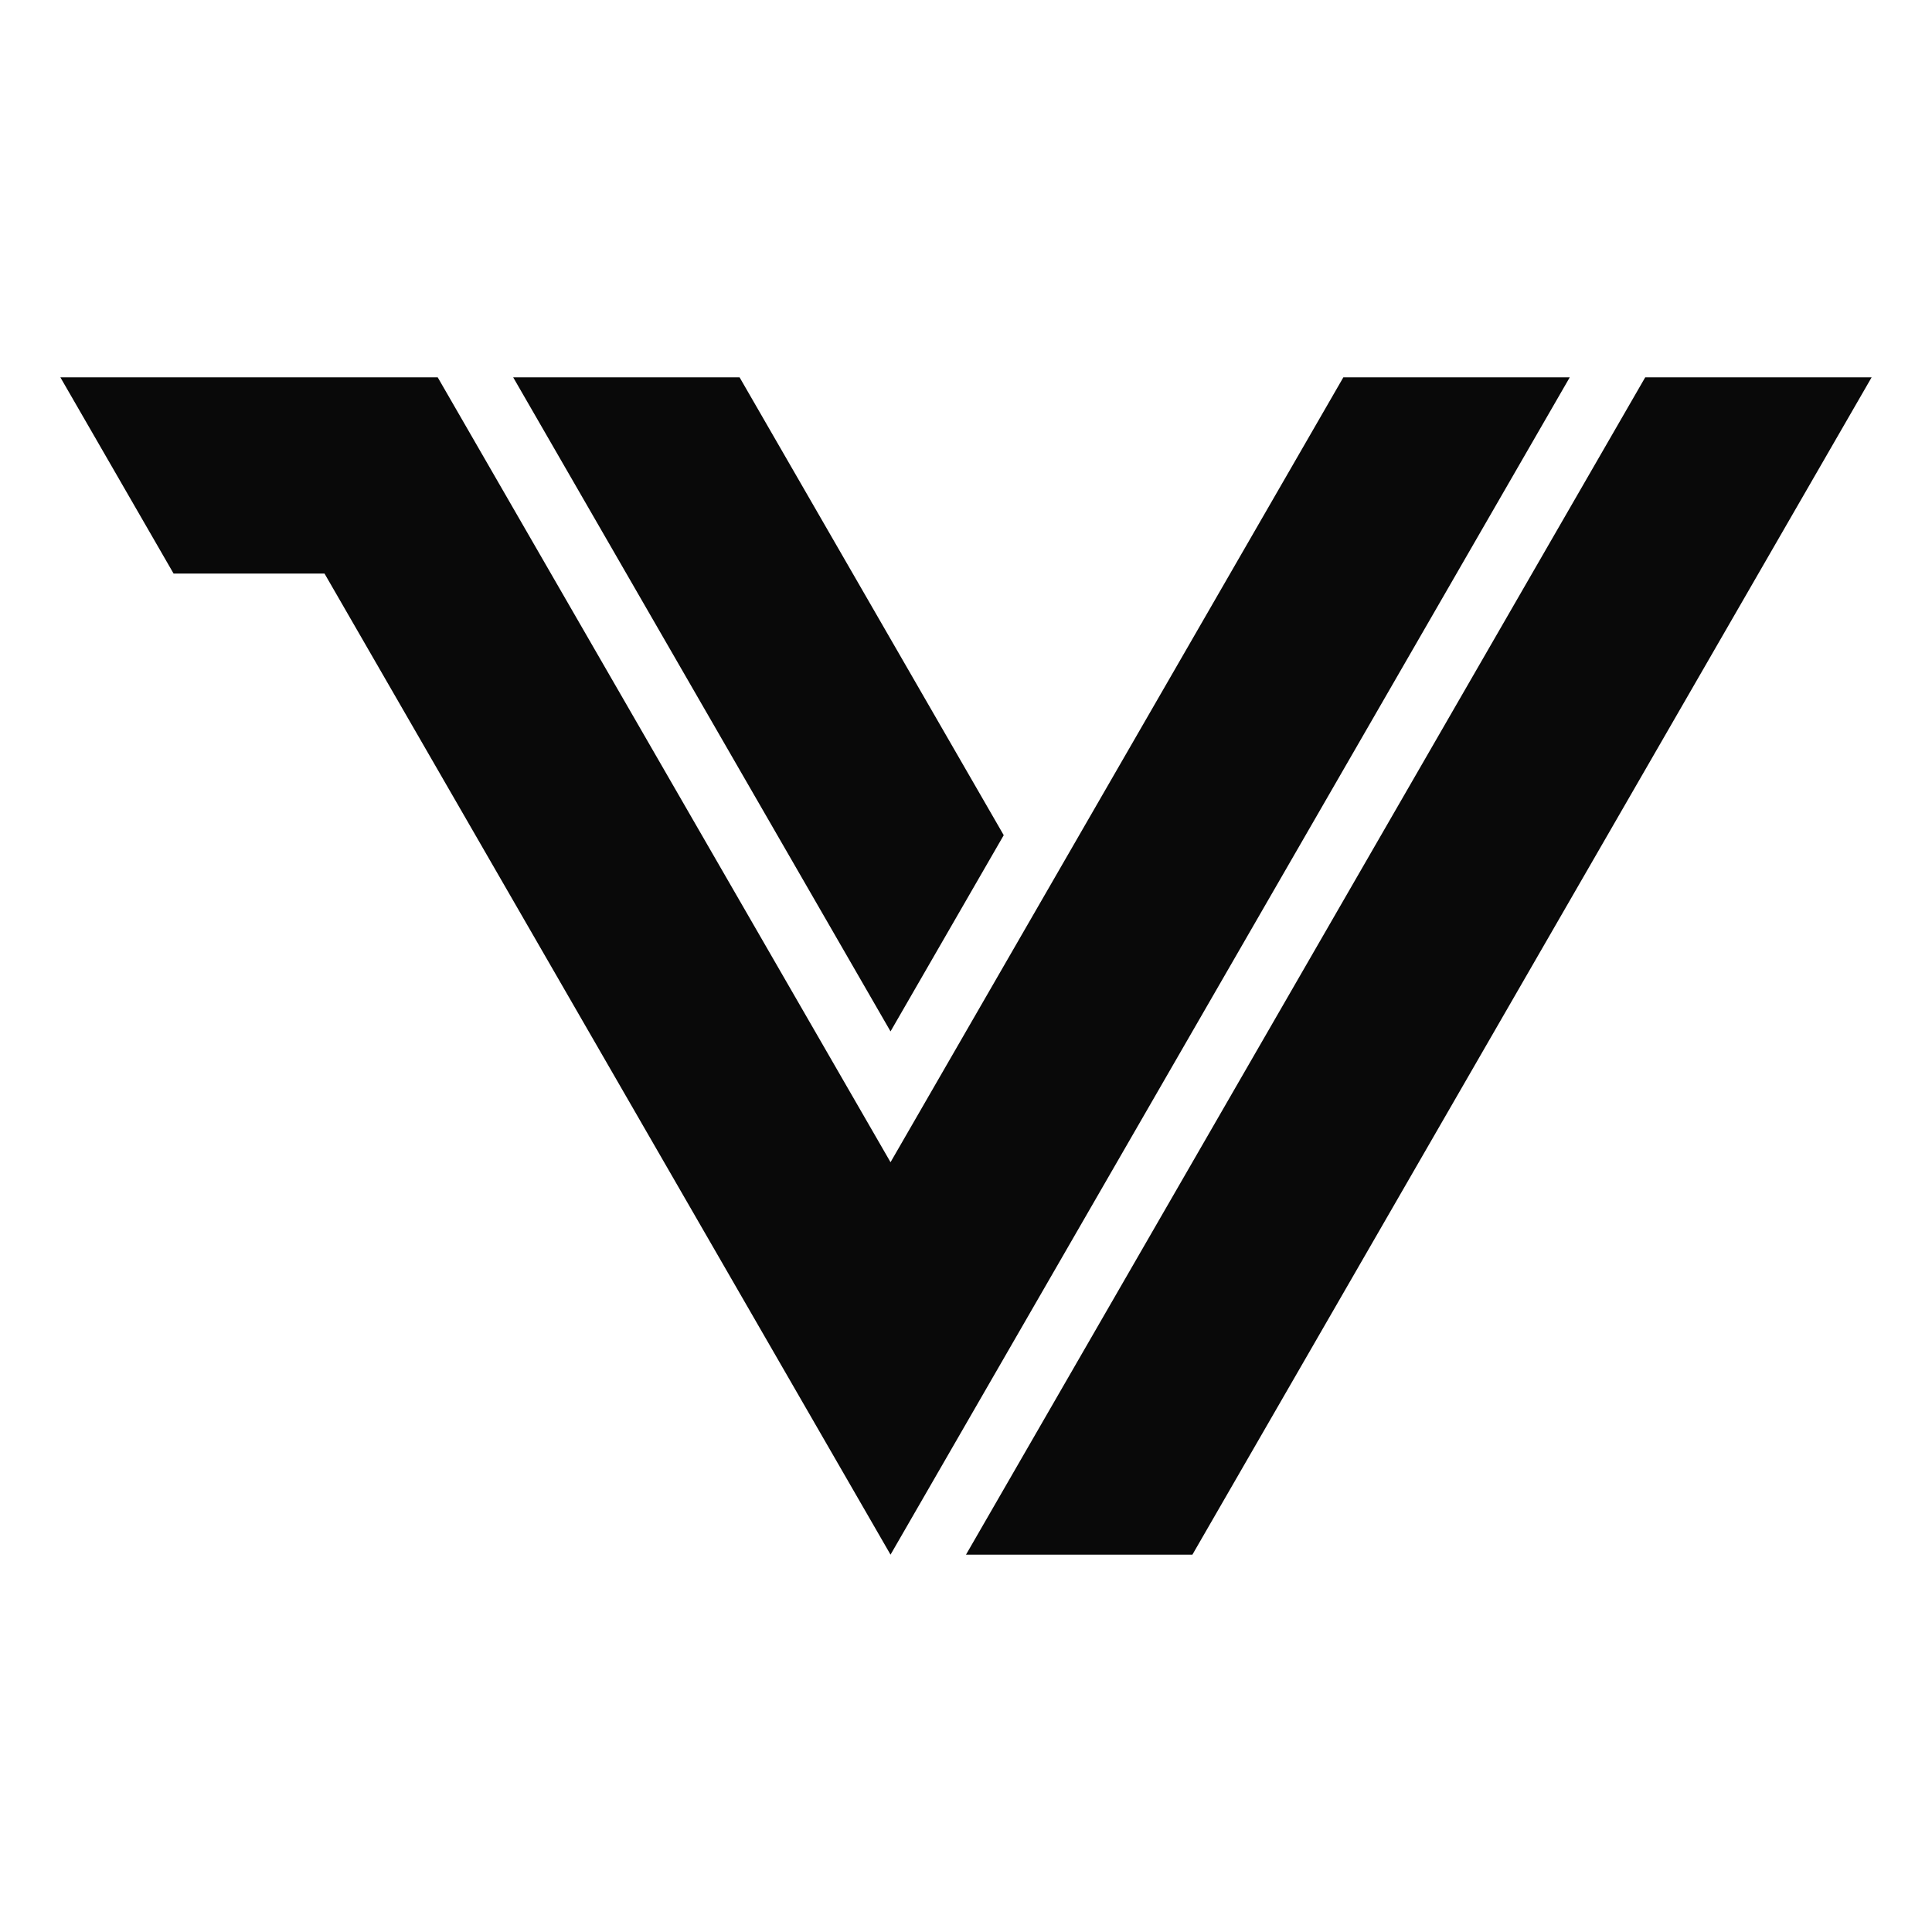
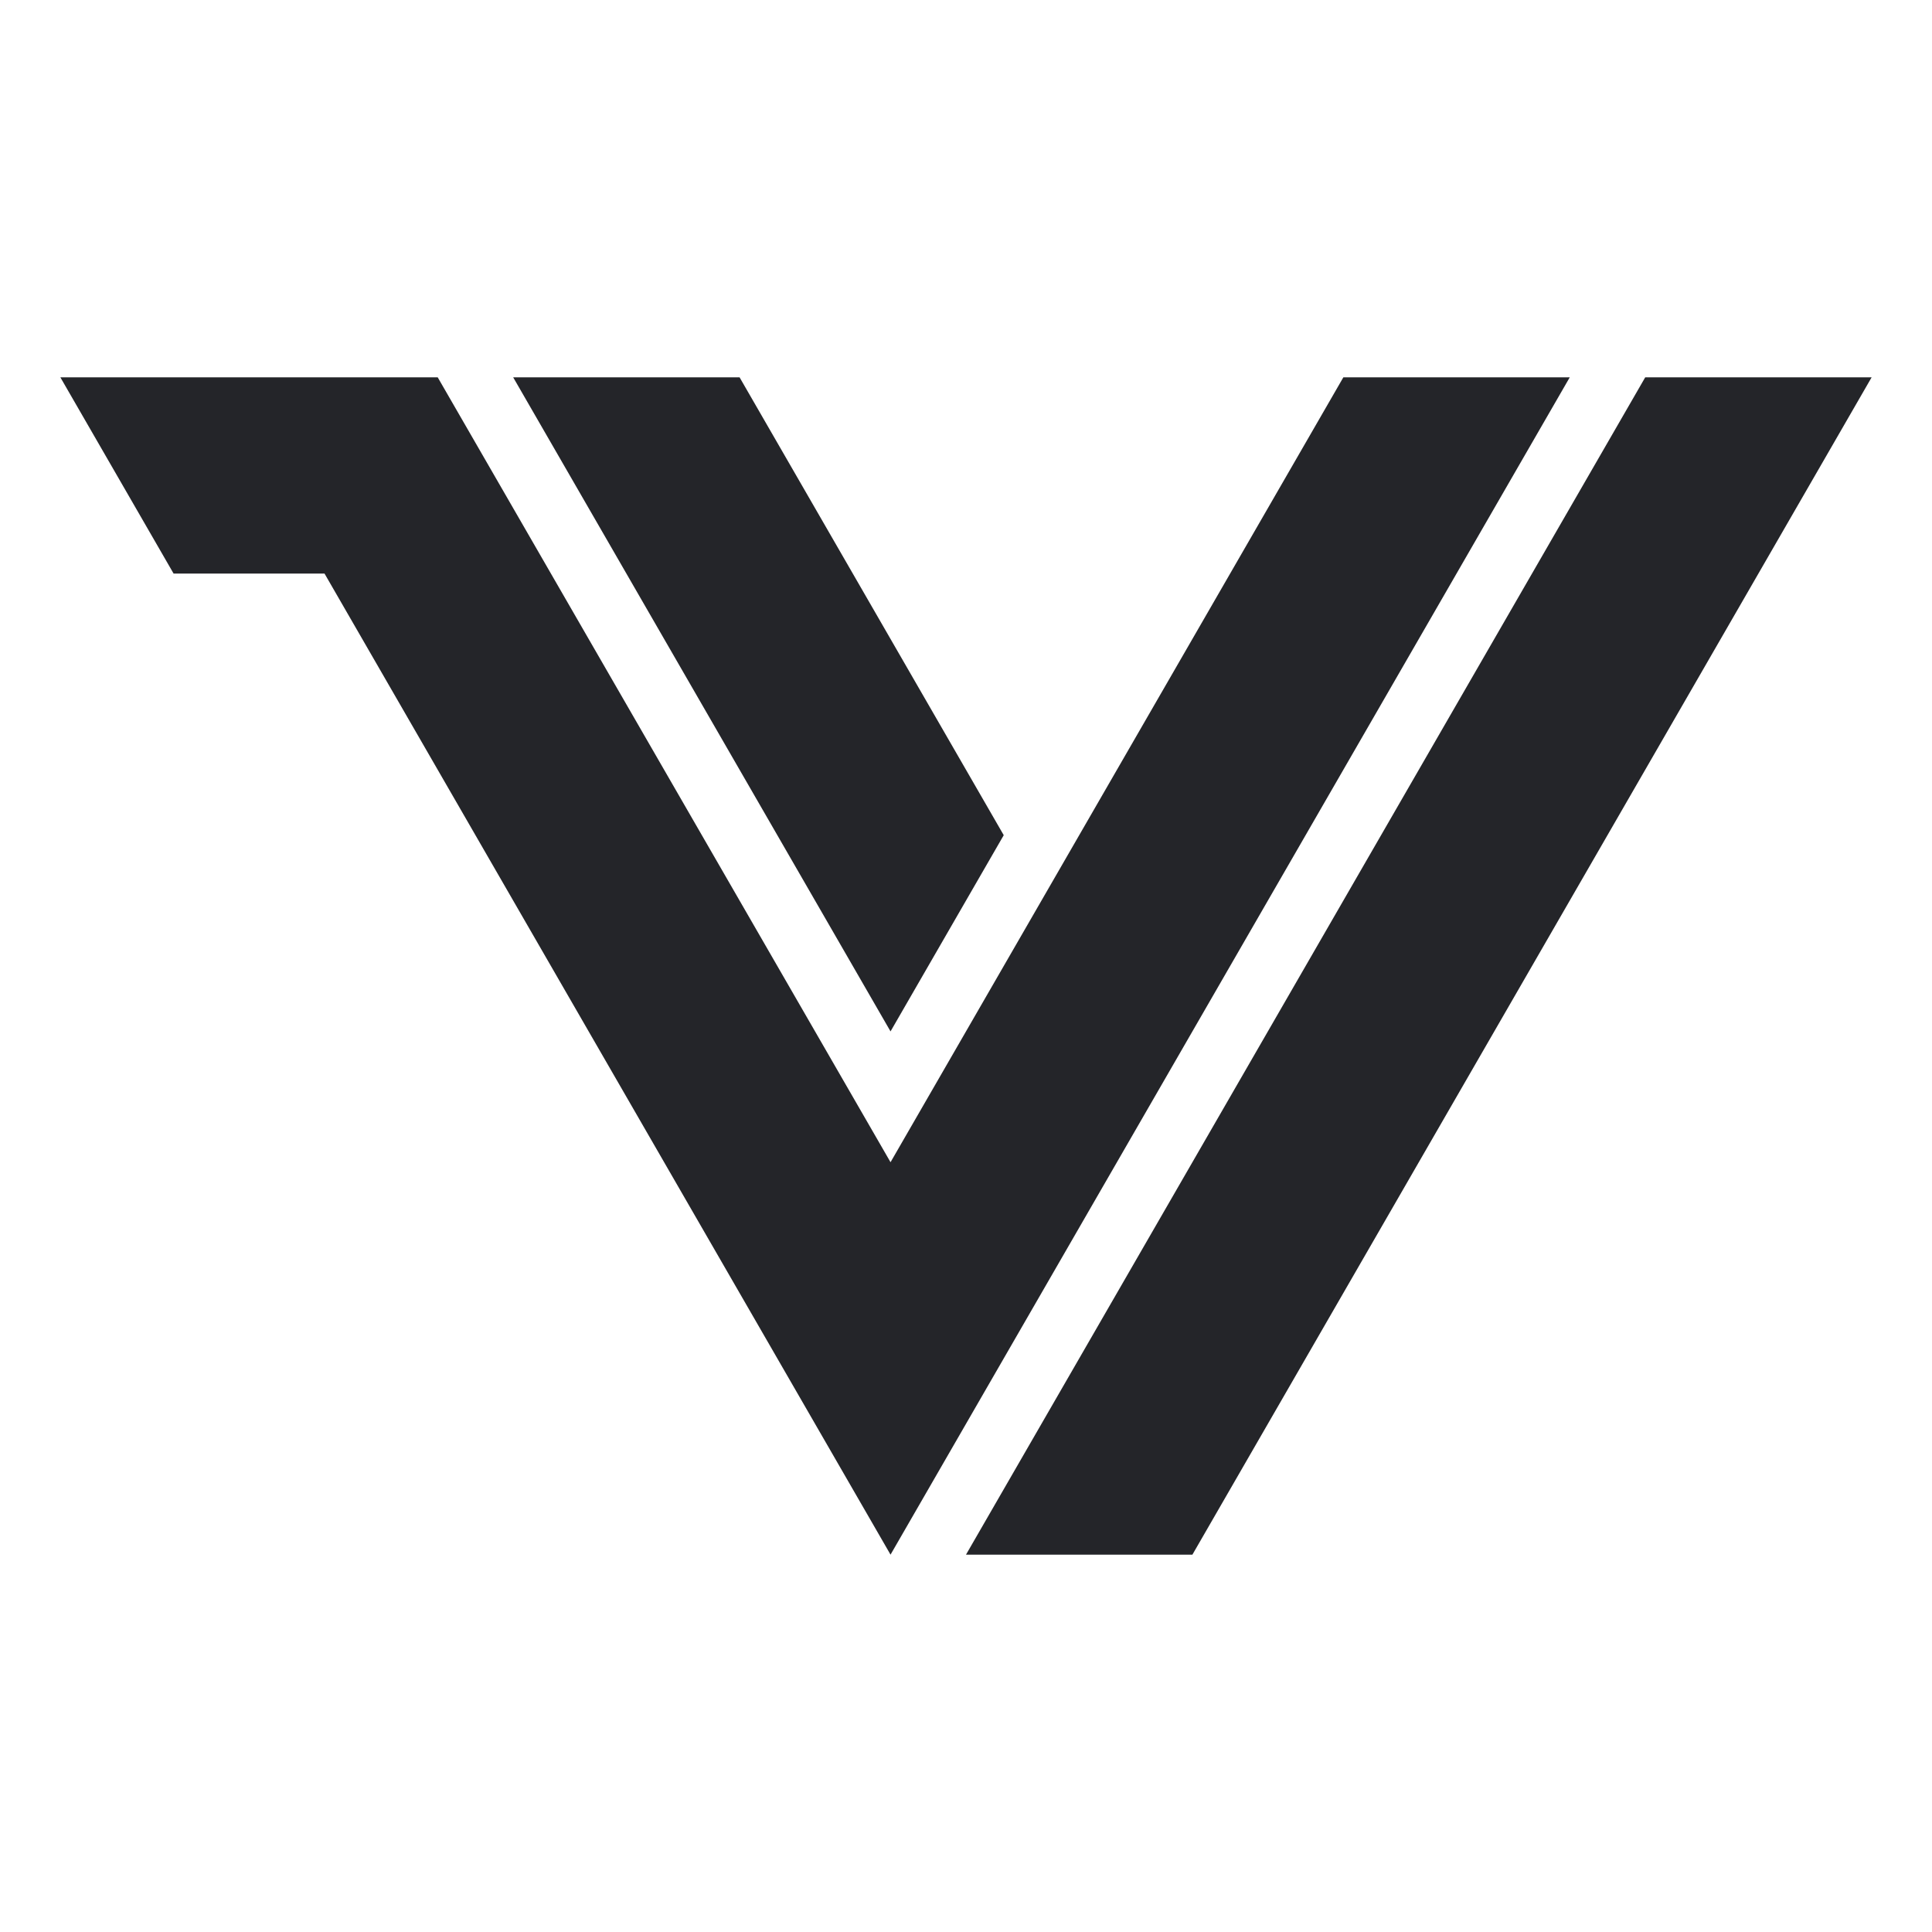
<svg xmlns="http://www.w3.org/2000/svg" id="Layer_1" data-name="Layer 1" viewBox="0 0 768 768">
  <defs>
    <style>
      .cls-1 {
-         fill: #090909;
+         fill: #242529;
      }
    </style>
  </defs>
  <g>
    <polygon class="cls-1" points="399 332 384 306 369 280 354 254 339 228 324 202 309 176 294 150 264 150 234 150 204 150 219 176 234 202 249 228 264 254 279 280 294 306 309 332 324 358 339 384 354 410 369 384 384 358 399 332" />
    <polygon class="cls-1" points="714 150 684 150 654 150 639 176 624 202 609 228 594 254 579 280 564 306 549 332 534 358 519 384 504 410 489 436 474 462 459 488 444 514 429 540 414 566 399 592 384 618 414 618 444 618 474 618 489 592 504 566 519 540 534 514 549 488 564 462 579 436 594 410 609 384 624 358 639 332 654 306 669 280 684 254 699 228 714 202 729 176 744 150 714 150" />
  </g>
  <polygon class="cls-1" points="594 150 564 150 534 150 519 176 504 202 489 228 474 254 459 280 444 306 429 332 414 358 399 384 384 410 369 436 354 462 339 436 324 410 309 384 294 358 279 332 264 306 249 280 234 254 219 228 204 202 189 176 174 150 144 150 114 150 84 150 54 150 24 150 39 176 54 202 69 228 99 228 129 228 144 254 159 280 174 306 189 332 204 358 219 384 234 410 249 436 264 462 279 488 294 514 309 540 324 566 339 592 354 618 369 592 384 566 399 540 414 514 429 488 444 462 459 436 474 410 489 384 504 358 519 332 534 306 549 280 564 254 579 228 594 202 609 176 624 150 594 150" />
</svg>
